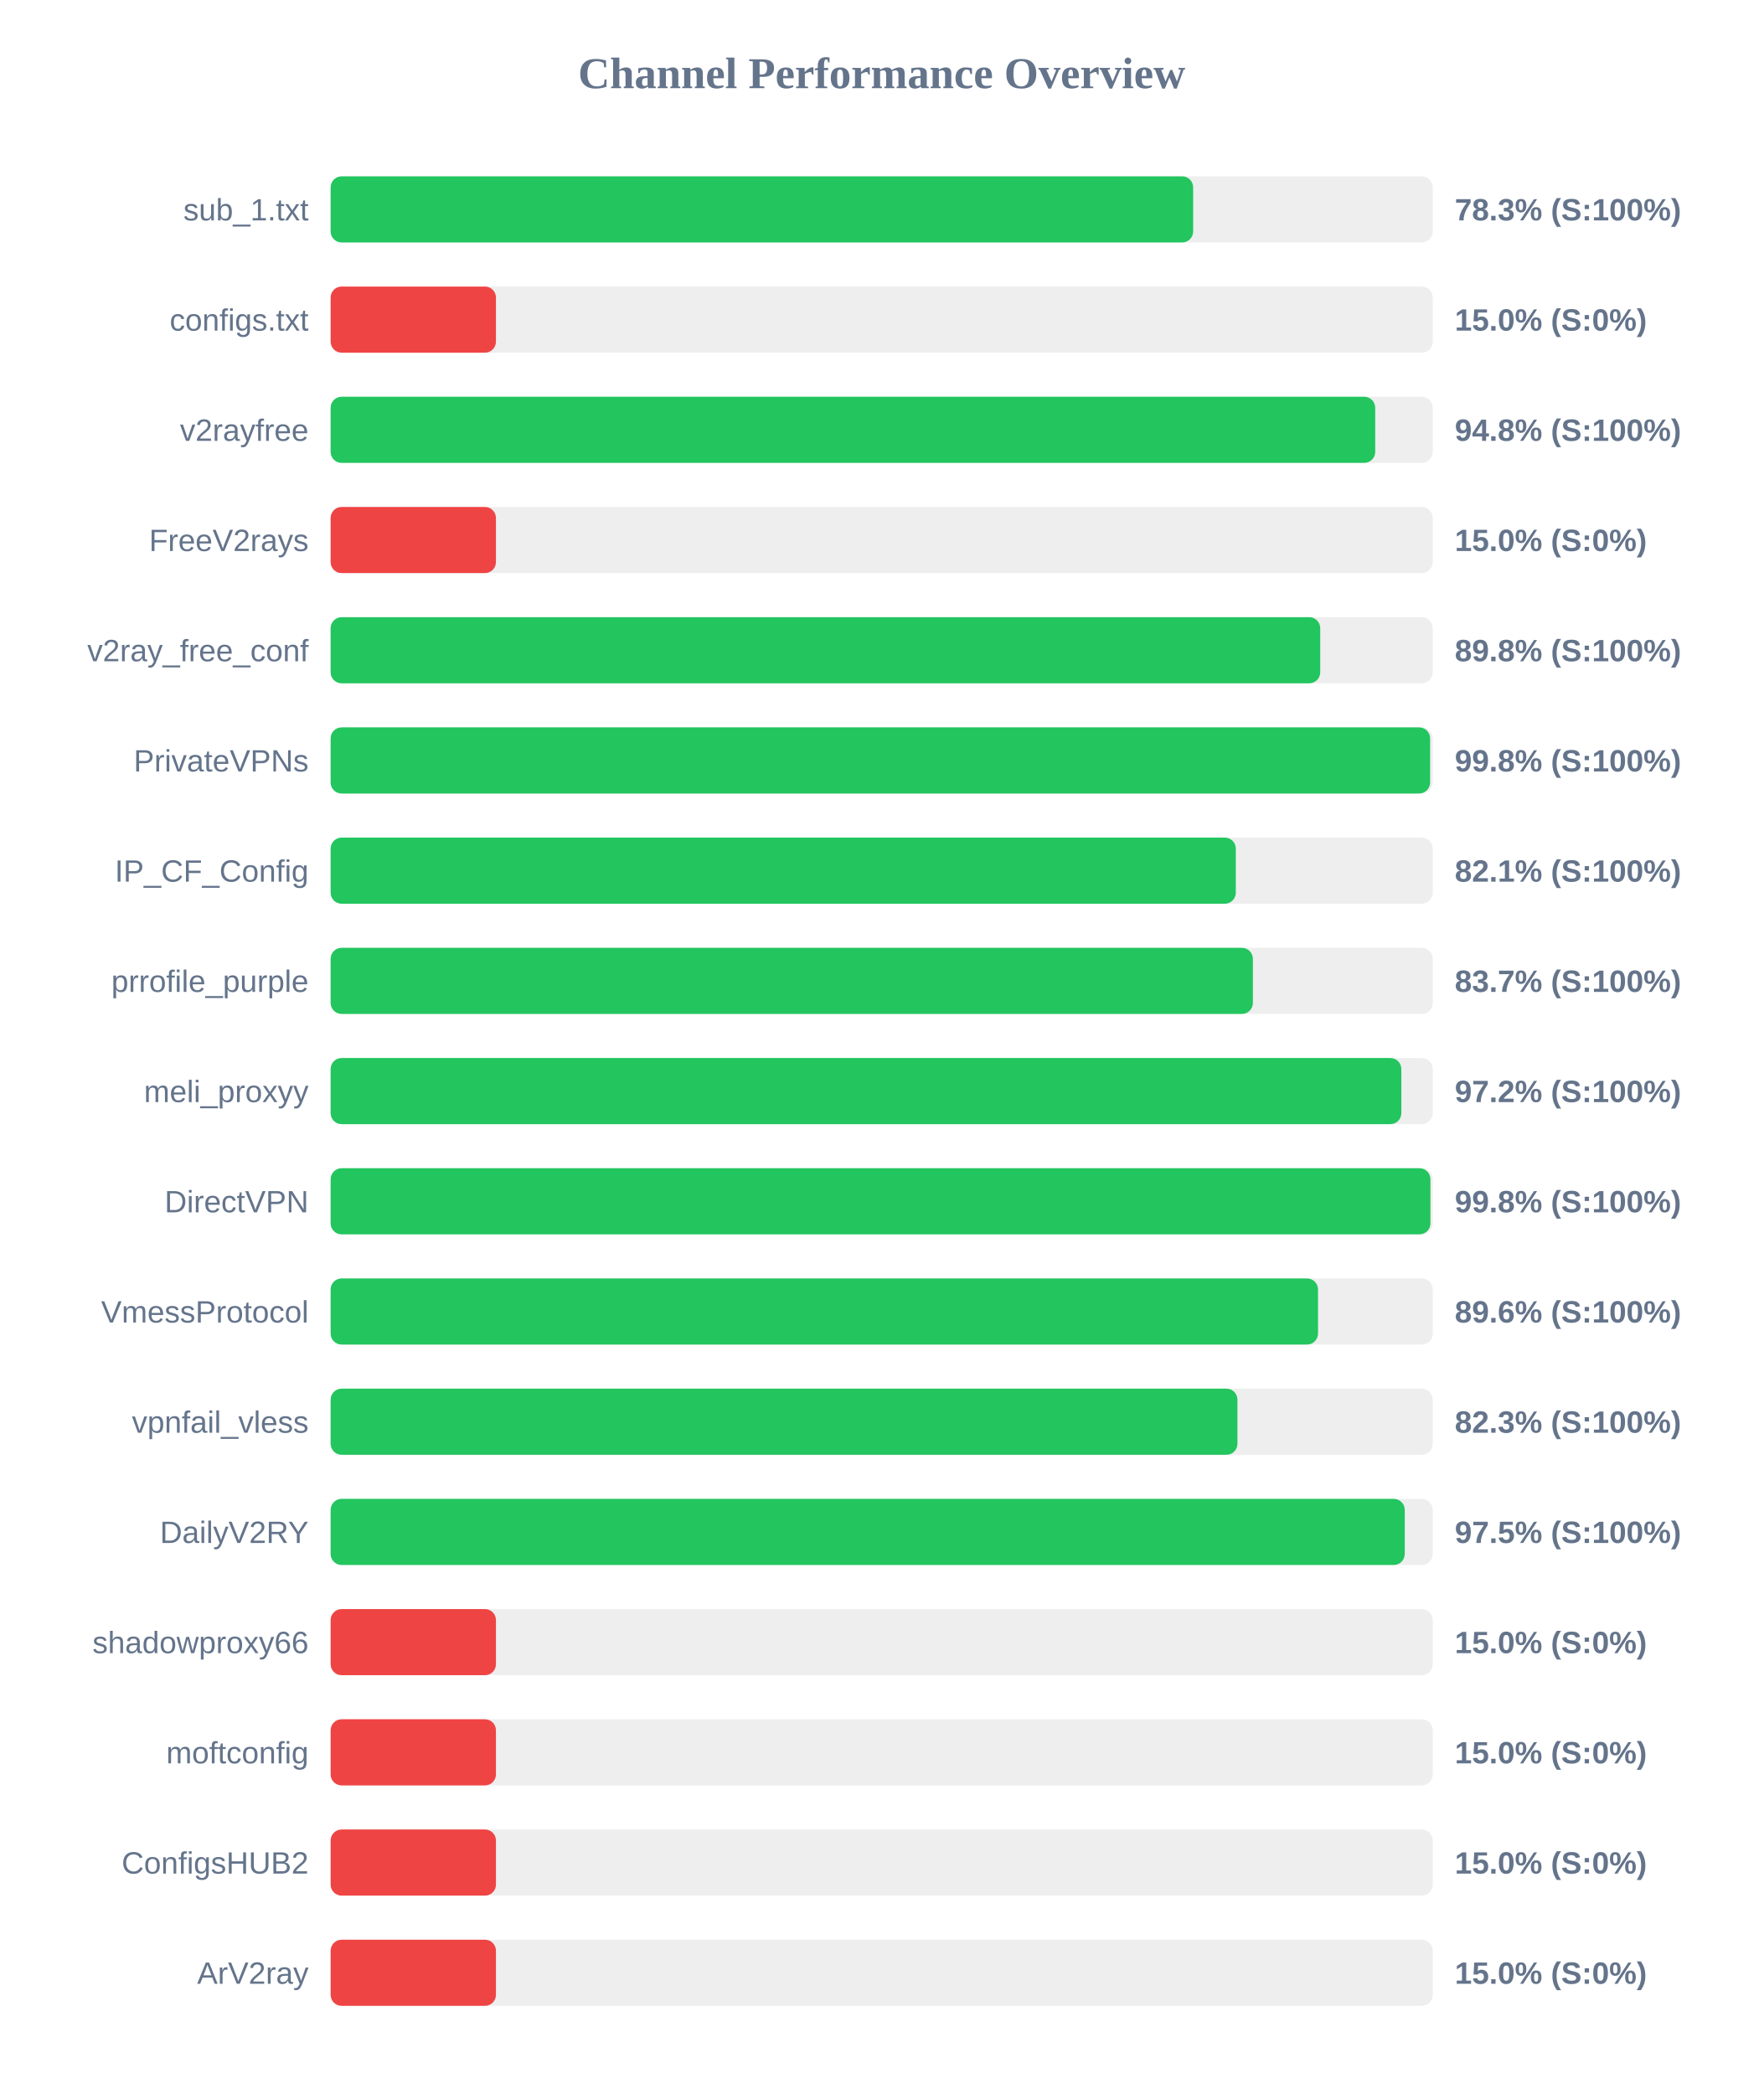
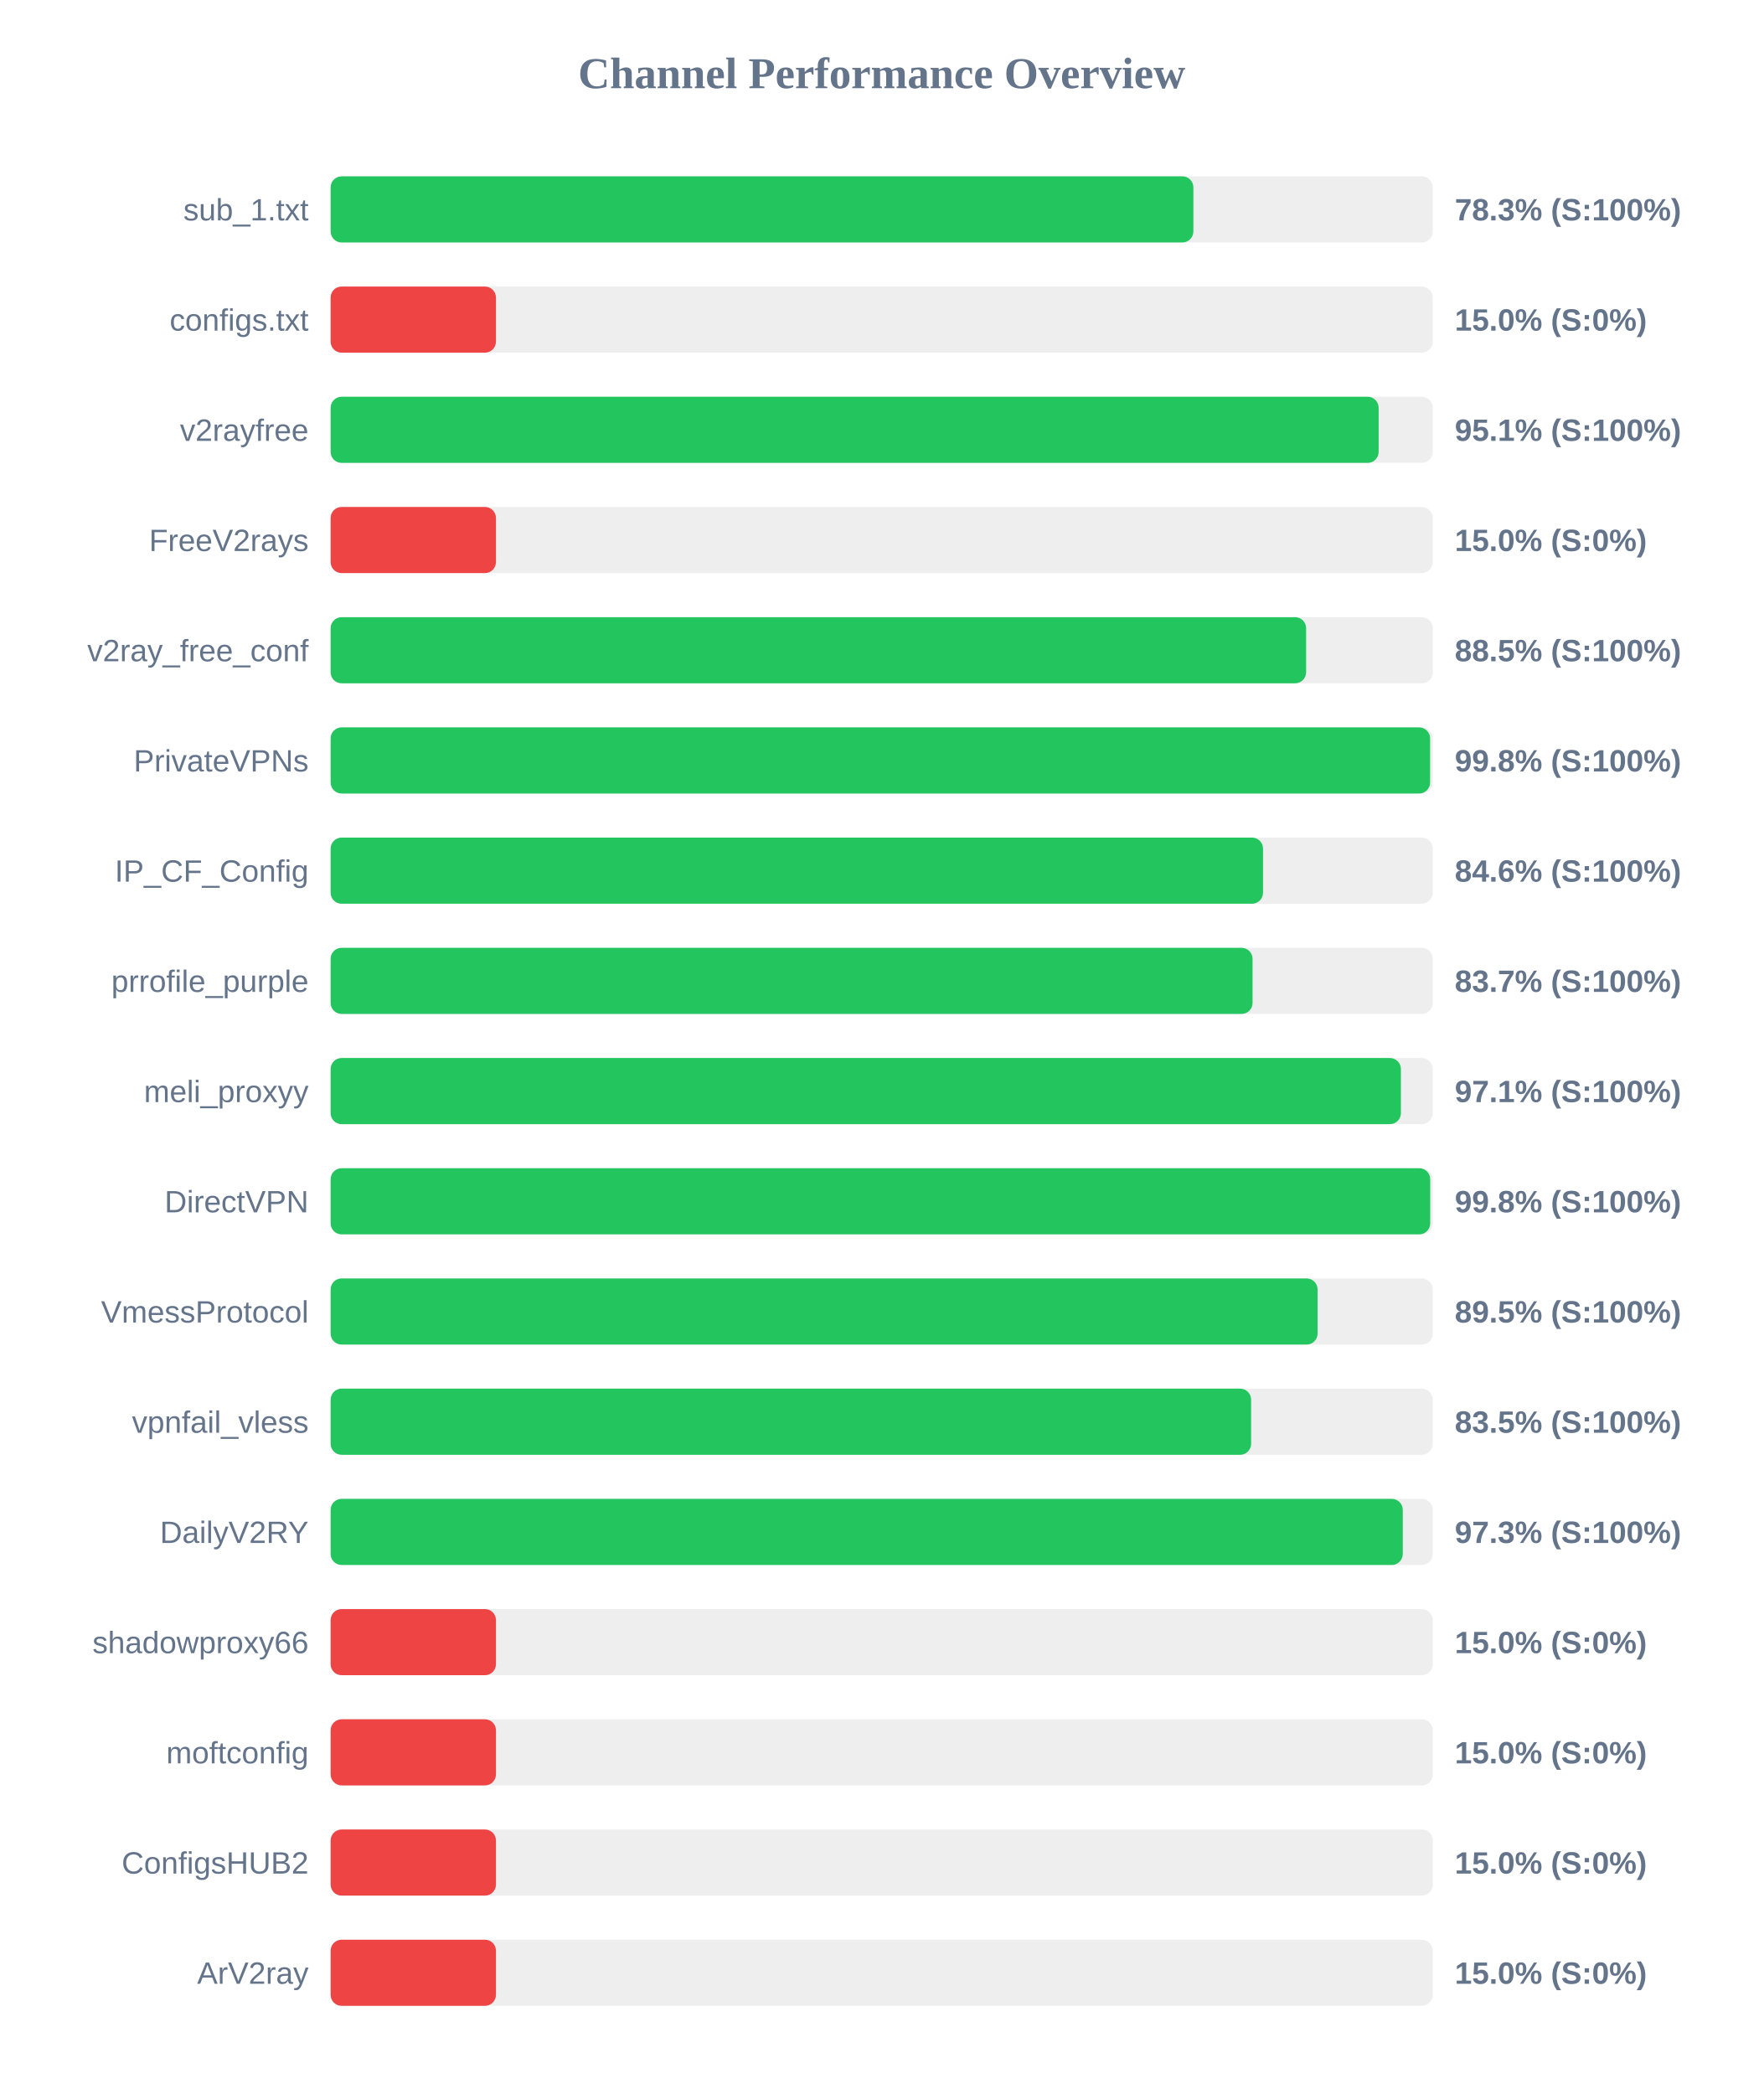
<svg xmlns="http://www.w3.org/2000/svg" width="800" height="950" version="1.1">
  <style>
        .row { font: 14px Arial; fill: #64748b; }
        .score { font: bold 14px Arial; fill: #64748b; }
    </style>
  <text x="400" y="40" text-anchor="middle" font-size="20px" font-weight="bold" fill="#64748b">Channel Performance Overview</text>
  <rect x="150" y="80" width="500" height="30" fill="#eee" rx="5" />
-   <rect x="150" y="80" width="391.3" height="30" fill="#22c55e" rx="5" />
+   <rect x="150" y="80" width="391.4" height="30" fill="#22c55e" rx="5" />
  <text x="140" y="100" text-anchor="end" class="row">sub_1.txt</text>
  <text x="660" y="100" text-anchor="start" class="score">78.3% (S:100%)</text>
  <rect x="150" y="130" width="500" height="30" fill="#eee" rx="5" />
  <rect x="150" y="130" width="75.0" height="30" fill="#ef4444" rx="5" />
  <text x="140" y="150" text-anchor="end" class="row">configs.txt</text>
  <text x="660" y="150" text-anchor="start" class="score">15.0% (S:0%)</text>
  <rect x="150" y="180" width="500" height="30" fill="#eee" rx="5" />
-   <rect x="150" y="180" width="473.9" height="30" fill="#22c55e" rx="5" />
+   <rect x="150" y="180" width="475.45" height="30" fill="#22c55e" rx="5" />
  <text x="140" y="200" text-anchor="end" class="row">v2rayfree</text>
-   <text x="660" y="200" text-anchor="start" class="score">94.8% (S:100%)</text>
+   <text x="660" y="200" text-anchor="start" class="score">95.1% (S:100%)</text>
  <rect x="150" y="230" width="500" height="30" fill="#eee" rx="5" />
  <rect x="150" y="230" width="75.0" height="30" fill="#ef4444" rx="5" />
  <text x="140" y="250" text-anchor="end" class="row">FreeV2rays</text>
  <text x="660" y="250" text-anchor="start" class="score">15.0% (S:0%)</text>
  <rect x="150" y="280" width="500" height="30" fill="#eee" rx="5" />
-   <rect x="150" y="280" width="448.95" height="30" fill="#22c55e" rx="5" />
+   <rect x="150" y="280" width="442.55" height="30" fill="#22c55e" rx="5" />
  <text x="140" y="300" text-anchor="end" class="row">v2ray_free_conf</text>
-   <text x="660" y="300" text-anchor="start" class="score">89.8% (S:100%)</text>
+   <text x="660" y="300" text-anchor="start" class="score">88.5% (S:100%)</text>
  <rect x="150" y="330" width="500" height="30" fill="#eee" rx="5" />
  <rect x="150" y="330" width="498.8" height="30" fill="#22c55e" rx="5" />
  <text x="140" y="350" text-anchor="end" class="row">PrivateVPNs</text>
  <text x="660" y="350" text-anchor="start" class="score">99.8% (S:100%)</text>
  <rect x="150" y="380" width="500" height="30" fill="#eee" rx="5" />
-   <rect x="150" y="380" width="410.65" height="30" fill="#22c55e" rx="5" />
+   <rect x="150" y="380" width="423.0" height="30" fill="#22c55e" rx="5" />
  <text x="140" y="400" text-anchor="end" class="row">IP_CF_Config</text>
-   <text x="660" y="400" text-anchor="start" class="score">82.1% (S:100%)</text>
+   <text x="660" y="400" text-anchor="start" class="score">84.6% (S:100%)</text>
  <rect x="150" y="430" width="500" height="30" fill="#eee" rx="5" />
-   <rect x="150" y="430" width="418.4" height="30" fill="#22c55e" rx="5" />
+   <rect x="150" y="430" width="418.25" height="30" fill="#22c55e" rx="5" />
  <text x="140" y="450" text-anchor="end" class="row">prrofile_purple</text>
  <text x="660" y="450" text-anchor="start" class="score">83.7% (S:100%)</text>
  <rect x="150" y="480" width="500" height="30" fill="#eee" rx="5" />
-   <rect x="150" y="480" width="485.75" height="30" fill="#22c55e" rx="5" />
+   <rect x="150" y="480" width="485.55" height="30" fill="#22c55e" rx="5" />
  <text x="140" y="500" text-anchor="end" class="row">meli_proxyy</text>
-   <text x="660" y="500" text-anchor="start" class="score">97.2% (S:100%)</text>
+   <text x="660" y="500" text-anchor="start" class="score">97.1% (S:100%)</text>
  <rect x="150" y="530" width="500" height="30" fill="#eee" rx="5" />
-   <rect x="150" y="530" width="498.95" height="30" fill="#22c55e" rx="5" />
+   <rect x="150" y="530" width="498.85" height="30" fill="#22c55e" rx="5" />
  <text x="140" y="550" text-anchor="end" class="row">DirectVPN</text>
  <text x="660" y="550" text-anchor="start" class="score">99.8% (S:100%)</text>
  <rect x="150" y="580" width="500" height="30" fill="#eee" rx="5" />
-   <rect x="150" y="580" width="447.95" height="30" fill="#22c55e" rx="5" />
+   <rect x="150" y="580" width="447.75" height="30" fill="#22c55e" rx="5" />
  <text x="140" y="600" text-anchor="end" class="row">VmessProtocol</text>
-   <text x="660" y="600" text-anchor="start" class="score">89.6% (S:100%)</text>
+   <text x="660" y="600" text-anchor="start" class="score">89.5% (S:100%)</text>
  <rect x="150" y="630" width="500" height="30" fill="#eee" rx="5" />
-   <rect x="150" y="630" width="411.4" height="30" fill="#22c55e" rx="5" />
+   <rect x="150" y="630" width="417.6" height="30" fill="#22c55e" rx="5" />
  <text x="140" y="650" text-anchor="end" class="row">vpnfail_vless</text>
-   <text x="660" y="650" text-anchor="start" class="score">82.3% (S:100%)</text>
+   <text x="660" y="650" text-anchor="start" class="score">83.5% (S:100%)</text>
  <rect x="150" y="680" width="500" height="30" fill="#eee" rx="5" />
-   <rect x="150" y="680" width="487.3" height="30" fill="#22c55e" rx="5" />
+   <rect x="150" y="680" width="486.4" height="30" fill="#22c55e" rx="5" />
  <text x="140" y="700" text-anchor="end" class="row">DailyV2RY</text>
-   <text x="660" y="700" text-anchor="start" class="score">97.5% (S:100%)</text>
+   <text x="660" y="700" text-anchor="start" class="score">97.3% (S:100%)</text>
  <rect x="150" y="730" width="500" height="30" fill="#eee" rx="5" />
  <rect x="150" y="730" width="75.0" height="30" fill="#ef4444" rx="5" />
  <text x="140" y="750" text-anchor="end" class="row">shadowproxy66</text>
  <text x="660" y="750" text-anchor="start" class="score">15.0% (S:0%)</text>
  <rect x="150" y="780" width="500" height="30" fill="#eee" rx="5" />
  <rect x="150" y="780" width="75.0" height="30" fill="#ef4444" rx="5" />
  <text x="140" y="800" text-anchor="end" class="row">moftconfig</text>
  <text x="660" y="800" text-anchor="start" class="score">15.0% (S:0%)</text>
  <rect x="150" y="830" width="500" height="30" fill="#eee" rx="5" />
  <rect x="150" y="830" width="75.0" height="30" fill="#ef4444" rx="5" />
  <text x="140" y="850" text-anchor="end" class="row">ConfigsHUB2</text>
  <text x="660" y="850" text-anchor="start" class="score">15.0% (S:0%)</text>
  <rect x="150" y="880" width="500" height="30" fill="#eee" rx="5" />
  <rect x="150" y="880" width="75.0" height="30" fill="#ef4444" rx="5" />
  <text x="140" y="900" text-anchor="end" class="row">ArV2ray</text>
  <text x="660" y="900" text-anchor="start" class="score">15.0% (S:0%)</text>
</svg>
